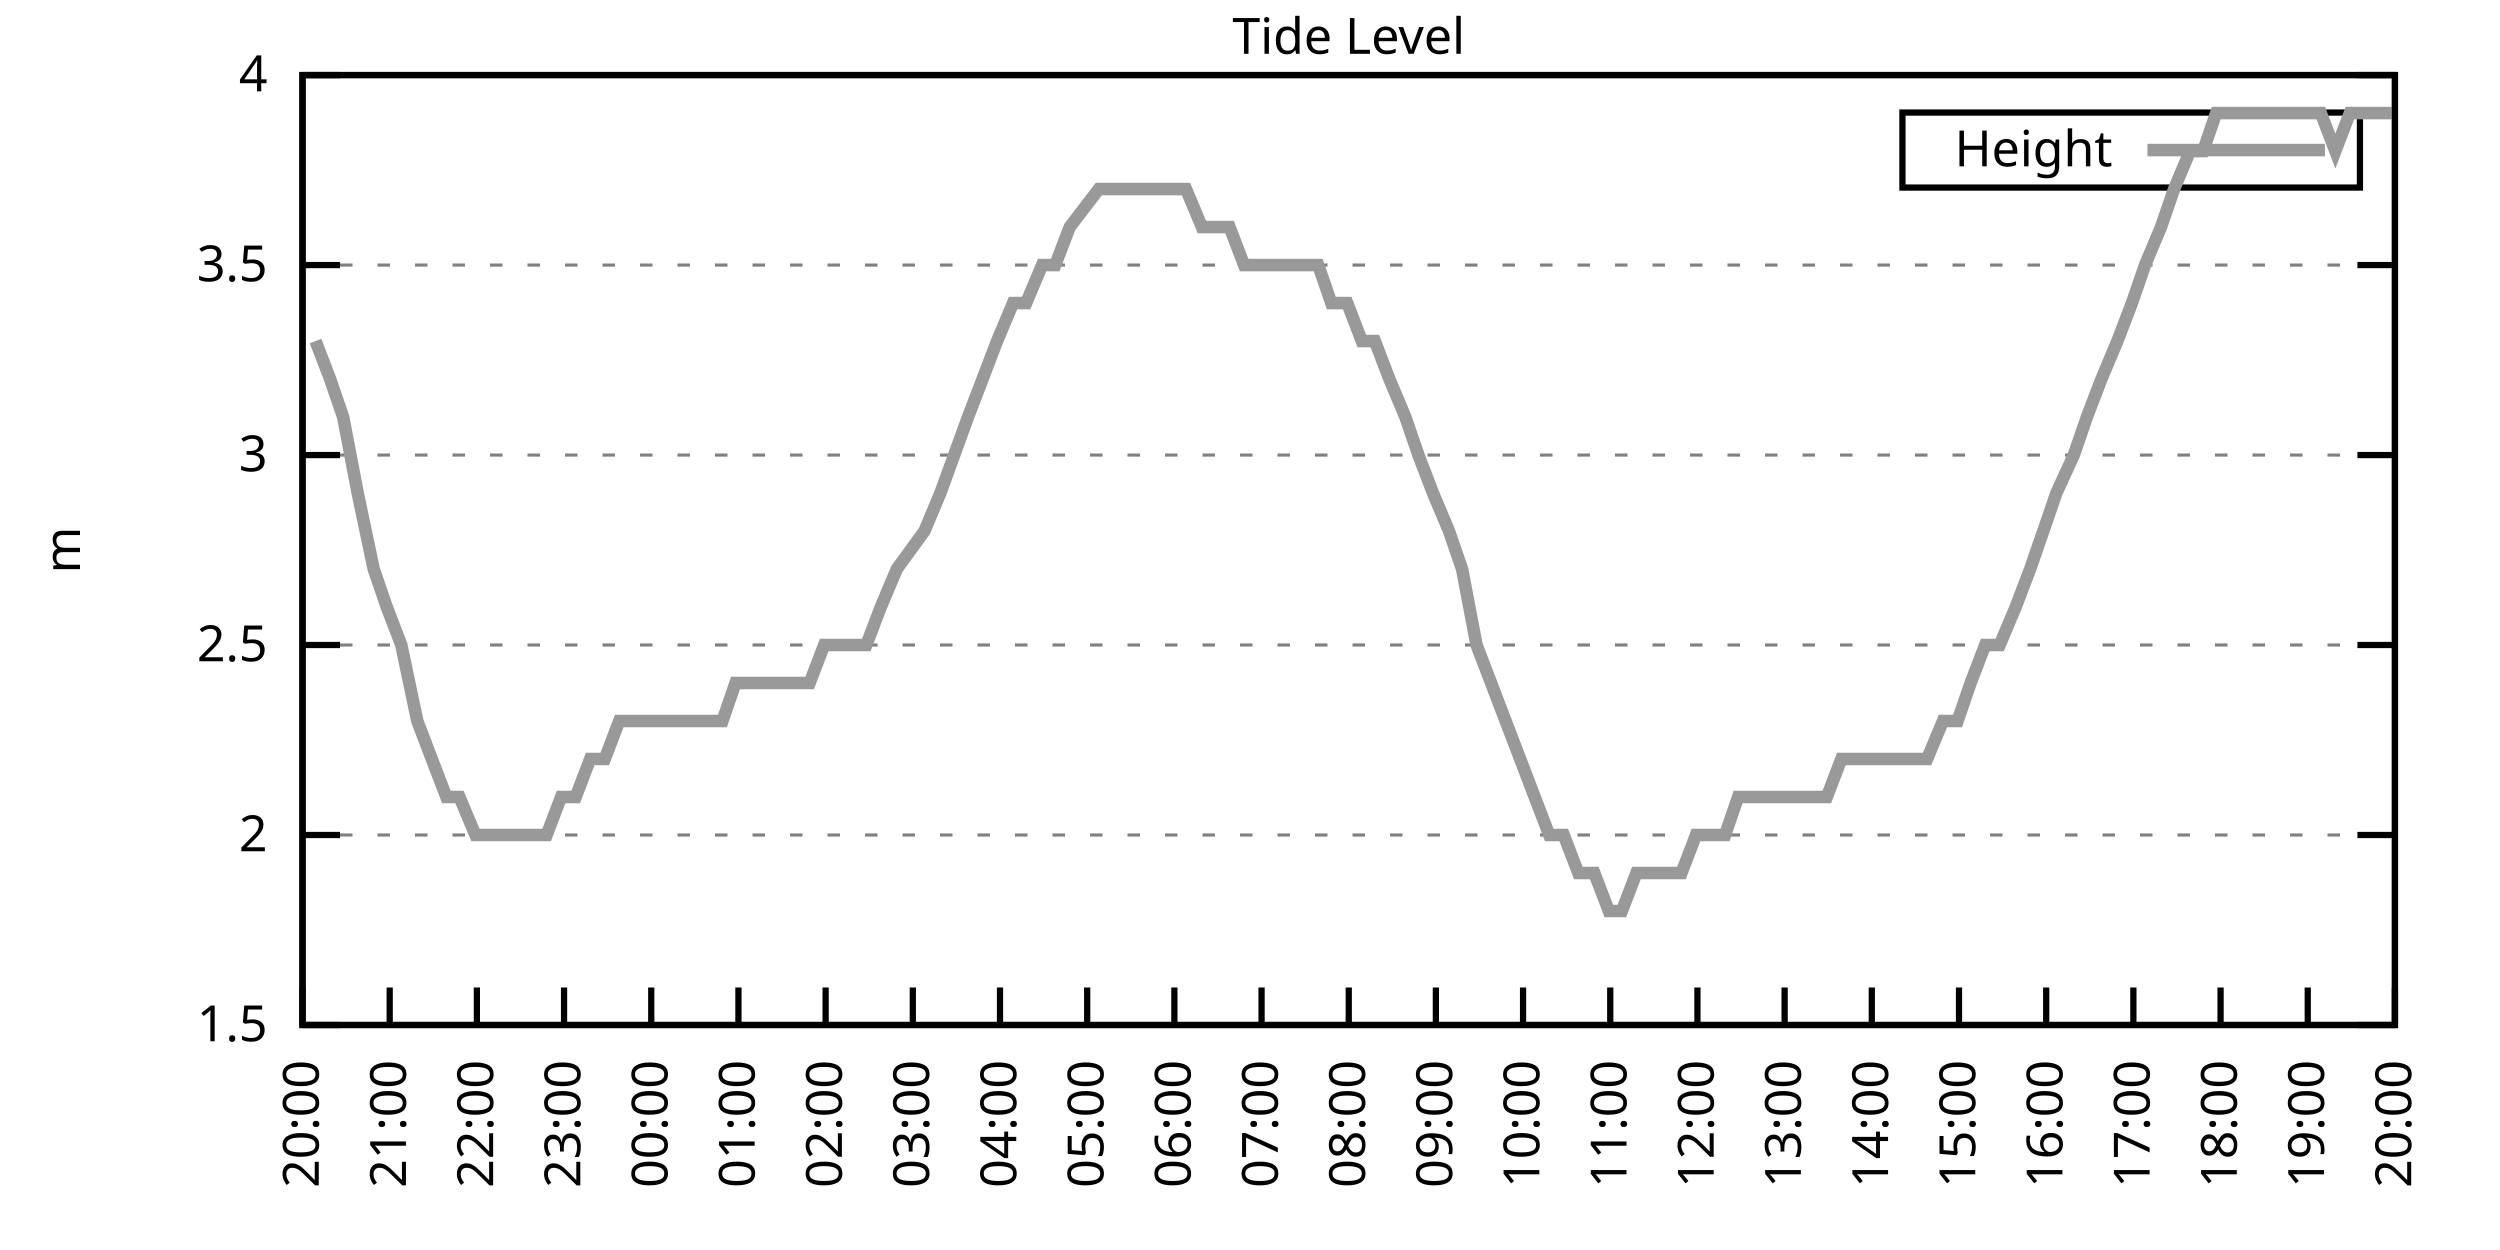
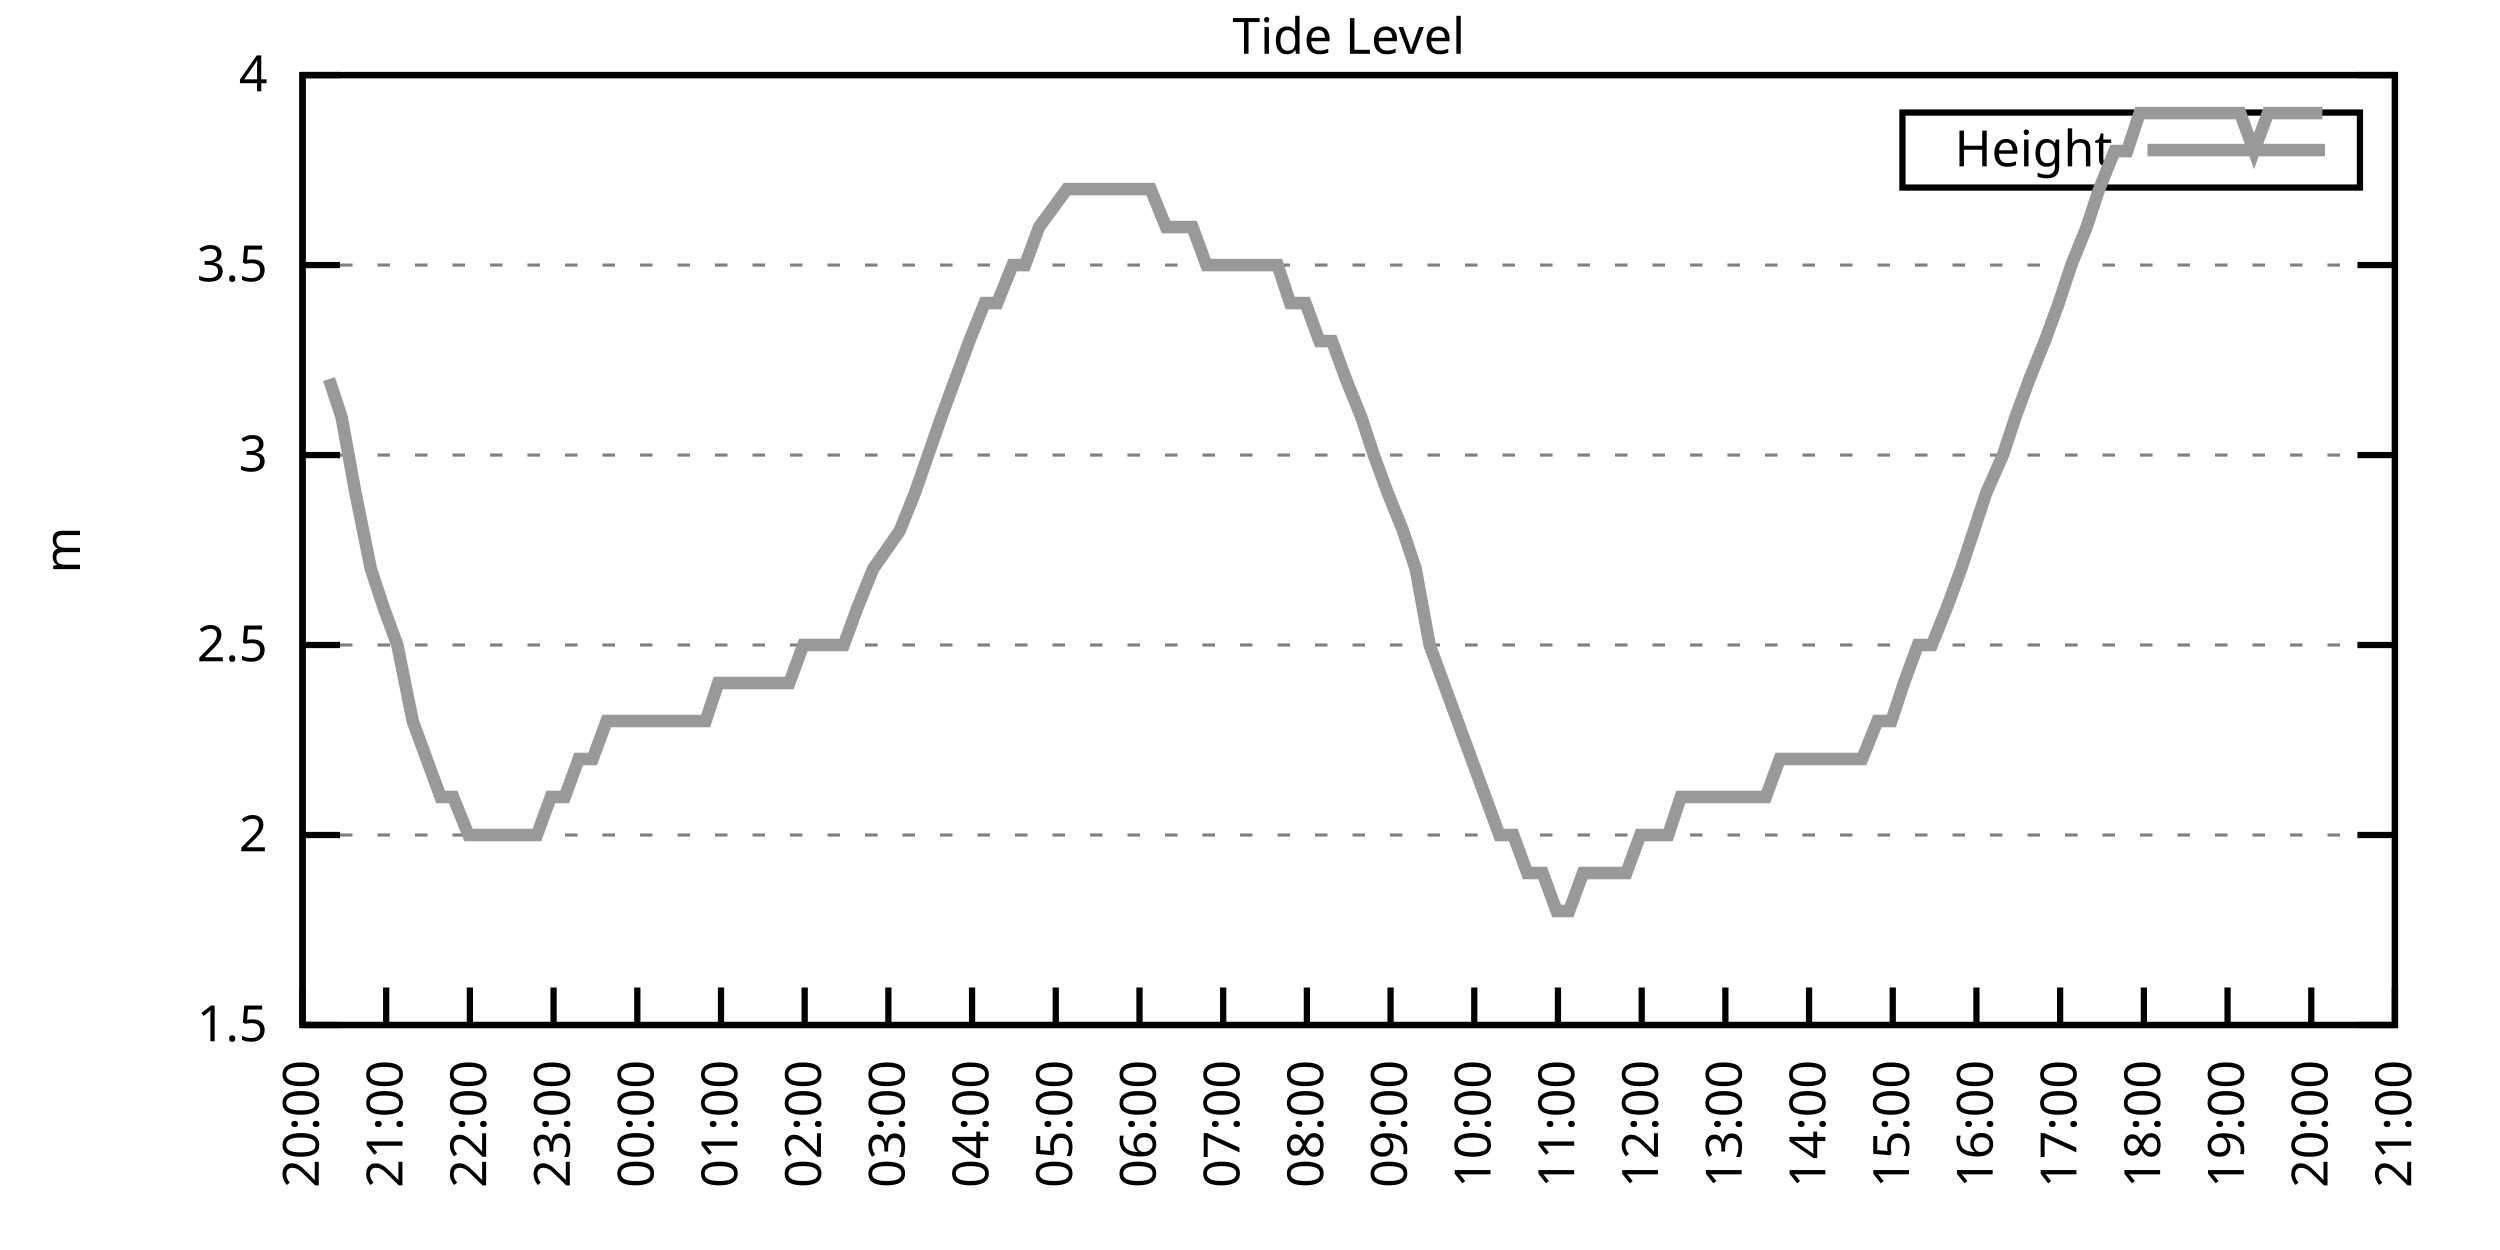
<svg xmlns="http://www.w3.org/2000/svg" xmlns:xlink="http://www.w3.org/1999/xlink" width="400" height="200" viewBox="0 0 400 200">
  <g id="gnuplot_canvas">
    <rect x="0" y="0" width="400" height="200" fill="none" />
    <defs>
      <circle id="gpDot" r="0.5" stroke-width="0.5" stroke="currentColor" />
      <path id="gpPt0" stroke-width="0.333" stroke="currentColor" d="M-1,0 h2 M0,-1 v2" />
      <path id="gpPt1" stroke-width="0.333" stroke="currentColor" d="M-1,-1 L1,1 M1,-1 L-1,1" />
      <path id="gpPt2" stroke-width="0.333" stroke="currentColor" d="M-1,0 L1,0 M0,-1 L0,1 M-1,-1 L1,1 M-1,1 L1,-1" />
      <rect id="gpPt3" stroke-width="0.333" stroke="currentColor" x="-1" y="-1" width="2" height="2" />
      <rect id="gpPt4" stroke-width="0.333" stroke="currentColor" fill="currentColor" x="-1" y="-1" width="2" height="2" />
      <circle id="gpPt5" stroke-width="0.333" stroke="currentColor" cx="0" cy="0" r="1" />
      <use xlink:href="#gpPt5" id="gpPt6" fill="currentColor" stroke="none" />
      <path id="gpPt7" stroke-width="0.333" stroke="currentColor" d="M0,-1.33 L-1.33,0.67 L1.33,0.67 z" />
      <use xlink:href="#gpPt7" id="gpPt8" fill="currentColor" stroke="none" />
      <use xlink:href="#gpPt7" id="gpPt9" stroke="currentColor" transform="rotate(180)" />
      <use xlink:href="#gpPt9" id="gpPt10" fill="currentColor" stroke="none" />
      <use xlink:href="#gpPt3" id="gpPt11" stroke="currentColor" transform="rotate(45)" />
      <use xlink:href="#gpPt11" id="gpPt12" fill="currentColor" stroke="none" />
      <path id="gpPt13" stroke-width="0.333" stroke="currentColor" d="M0,1.330 L1.265,0.411 L0.782,-1.067 L-0.782,-1.076 L-1.265,0.411 z" />
      <use xlink:href="#gpPt13" id="gpPt14" fill="currentColor" stroke="none" />
      <filter id="textbox" filterUnits="objectBoundingBox" x="0" y="0" height="1" width="1">
        <feFlood flood-color="white" flood-opacity="1" result="bgnd" />
        <feComposite in="SourceGraphic" in2="bgnd" operator="atop" />
      </filter>
      <filter id="greybox" filterUnits="objectBoundingBox" x="0" y="0" height="1" width="1">
        <feFlood flood-color="lightgrey" flood-opacity="1" result="grey" />
        <feComposite in="SourceGraphic" in2="grey" operator="atop" />
      </filter>
    </defs>
    <g fill="none" color="white" stroke="currentColor" stroke-width="1.00" stroke-linecap="butt" stroke-linejoin="miter">
</g>
    <g fill="none" color="black" stroke="currentColor" stroke-width="1.00" stroke-linecap="butt" stroke-linejoin="miter">
      <g stroke="none" shape-rendering="crispEdges">
        <polygon fill="rgb(255, 255, 255)" points="48.40,164.00 383.18,164.00 383.18,12.02 48.40,12.02 " />
      </g>
    </g>
    <g fill="none" color="black" stroke="currentColor" stroke-width="1.00" stroke-linecap="butt" stroke-linejoin="miter">
</g>
    <g fill="none" color="black" stroke="black" stroke-width="0.50" stroke-linecap="butt" stroke-linejoin="miter">
</g>
    <g fill="none" color="gray" stroke="currentColor" stroke-width="0.50" stroke-linecap="butt" stroke-linejoin="miter">
      <path stroke="gray" stroke-dasharray="2,4" class="gridline" d="M48.40,164.00 L383.19,164.00  " />
    </g>
    <g fill="none" color="gray" stroke="gray" stroke-width="1.00" stroke-linecap="butt" stroke-linejoin="miter">
</g>
    <g fill="none" color="black" stroke="currentColor" stroke-width="1.00" stroke-linecap="butt" stroke-linejoin="miter">
      <path stroke="black" d="M48.40,164.00 L54.40,164.00 M383.19,164.00 L377.19,164.00  " />
      <g transform="translate(42.80,166.60)" stroke="none" fill="black" font-family="Sans" font-size="8.00" text-anchor="end">
        <text>
          <tspan font-family="Sans"> 1.5</tspan>
        </text>
      </g>
    </g>
    <g fill="none" color="black" stroke="currentColor" stroke-width="1.00" stroke-linecap="butt" stroke-linejoin="miter">
</g>
    <g fill="none" color="black" stroke="black" stroke-width="0.50" stroke-linecap="butt" stroke-linejoin="miter">
</g>
    <g fill="none" color="gray" stroke="currentColor" stroke-width="0.50" stroke-linecap="butt" stroke-linejoin="miter">
      <path stroke="gray" stroke-dasharray="2,4" class="gridline" d="M48.40,133.60 L383.19,133.60  " />
    </g>
    <g fill="none" color="gray" stroke="gray" stroke-width="1.00" stroke-linecap="butt" stroke-linejoin="miter">
</g>
    <g fill="none" color="black" stroke="currentColor" stroke-width="1.00" stroke-linecap="butt" stroke-linejoin="miter">
      <path stroke="black" d="M48.40,133.60 L54.40,133.60 M383.19,133.60 L377.19,133.60  " />
      <g transform="translate(42.80,136.20)" stroke="none" fill="black" font-family="Sans" font-size="8.00" text-anchor="end">
        <text>
          <tspan font-family="Sans"> 2</tspan>
        </text>
      </g>
    </g>
    <g fill="none" color="black" stroke="currentColor" stroke-width="1.00" stroke-linecap="butt" stroke-linejoin="miter">
</g>
    <g fill="none" color="black" stroke="black" stroke-width="0.50" stroke-linecap="butt" stroke-linejoin="miter">
</g>
    <g fill="none" color="gray" stroke="currentColor" stroke-width="0.50" stroke-linecap="butt" stroke-linejoin="miter">
      <path stroke="gray" stroke-dasharray="2,4" class="gridline" d="M48.40,103.20 L383.19,103.20  " />
    </g>
    <g fill="none" color="gray" stroke="gray" stroke-width="1.00" stroke-linecap="butt" stroke-linejoin="miter">
</g>
    <g fill="none" color="black" stroke="currentColor" stroke-width="1.00" stroke-linecap="butt" stroke-linejoin="miter">
      <path stroke="black" d="M48.40,103.20 L54.40,103.20 M383.19,103.20 L377.19,103.20  " />
      <g transform="translate(42.80,105.80)" stroke="none" fill="black" font-family="Sans" font-size="8.00" text-anchor="end">
        <text>
          <tspan font-family="Sans"> 2.5</tspan>
        </text>
      </g>
    </g>
    <g fill="none" color="black" stroke="currentColor" stroke-width="1.00" stroke-linecap="butt" stroke-linejoin="miter">
</g>
    <g fill="none" color="black" stroke="black" stroke-width="0.50" stroke-linecap="butt" stroke-linejoin="miter">
</g>
    <g fill="none" color="gray" stroke="currentColor" stroke-width="0.50" stroke-linecap="butt" stroke-linejoin="miter">
      <path stroke="gray" stroke-dasharray="2,4" class="gridline" d="M48.40,72.81 L383.19,72.81  " />
    </g>
    <g fill="none" color="gray" stroke="gray" stroke-width="1.00" stroke-linecap="butt" stroke-linejoin="miter">
</g>
    <g fill="none" color="black" stroke="currentColor" stroke-width="1.00" stroke-linecap="butt" stroke-linejoin="miter">
      <path stroke="black" d="M48.40,72.81 L54.40,72.81 M383.19,72.81 L377.19,72.81  " />
      <g transform="translate(42.80,75.41)" stroke="none" fill="black" font-family="Sans" font-size="8.00" text-anchor="end">
        <text>
          <tspan font-family="Sans"> 3</tspan>
        </text>
      </g>
    </g>
    <g fill="none" color="black" stroke="currentColor" stroke-width="1.00" stroke-linecap="butt" stroke-linejoin="miter">
</g>
    <g fill="none" color="black" stroke="black" stroke-width="0.50" stroke-linecap="butt" stroke-linejoin="miter">
</g>
    <g fill="none" color="gray" stroke="currentColor" stroke-width="0.50" stroke-linecap="butt" stroke-linejoin="miter">
      <path stroke="gray" stroke-dasharray="2,4" class="gridline" d="M48.40,42.41 L383.19,42.41  " />
    </g>
    <g fill="none" color="gray" stroke="gray" stroke-width="1.00" stroke-linecap="butt" stroke-linejoin="miter">
</g>
    <g fill="none" color="black" stroke="currentColor" stroke-width="1.00" stroke-linecap="butt" stroke-linejoin="miter">
      <path stroke="black" d="M48.40,42.41 L54.40,42.41 M383.19,42.41 L377.19,42.41  " />
      <g transform="translate(42.80,45.01)" stroke="none" fill="black" font-family="Sans" font-size="8.00" text-anchor="end">
        <text>
          <tspan font-family="Sans"> 3.5</tspan>
        </text>
      </g>
    </g>
    <g fill="none" color="black" stroke="currentColor" stroke-width="1.00" stroke-linecap="butt" stroke-linejoin="miter">
</g>
    <g fill="none" color="black" stroke="black" stroke-width="0.50" stroke-linecap="butt" stroke-linejoin="miter">
</g>
    <g fill="none" color="gray" stroke="currentColor" stroke-width="0.50" stroke-linecap="butt" stroke-linejoin="miter">
      <path stroke="gray" stroke-dasharray="2,4" class="gridline" d="M48.40,12.01 L383.19,12.01  " />
    </g>
    <g fill="none" color="gray" stroke="gray" stroke-width="1.00" stroke-linecap="butt" stroke-linejoin="miter">
</g>
    <g fill="none" color="black" stroke="currentColor" stroke-width="1.00" stroke-linecap="butt" stroke-linejoin="miter">
      <path stroke="black" d="M48.40,12.01 L54.40,12.01 M383.19,12.01 L377.19,12.01  " />
      <g transform="translate(42.80,14.61)" stroke="none" fill="black" font-family="Sans" font-size="8.00" text-anchor="end">
        <text>
          <tspan font-family="Sans"> 4</tspan>
        </text>
      </g>
    </g>
    <g fill="none" color="black" stroke="currentColor" stroke-width="1.00" stroke-linecap="butt" stroke-linejoin="miter">
      <path stroke="black" d="M48.40,164.00 L48.40,158.00  " />
      <g transform="translate(51.00,169.60) rotate(270.00)" stroke="none" fill="black" font-family="Sans" font-size="8.00" text-anchor="end">
        <text>
          <tspan font-family="Sans">20:00</tspan>
        </text>
      </g>
    </g>
    <g fill="none" color="black" stroke="currentColor" stroke-width="1.00" stroke-linecap="butt" stroke-linejoin="miter">
-       <path stroke="black" d="M62.35,164.00 L62.35,158.00  " />
-       <g transform="translate(64.95,169.60) rotate(270.00)" stroke="none" fill="black" font-family="Sans" font-size="8.00" text-anchor="end">
+       <path stroke="black" d="M61.79,164.00 L61.79,158.00  " />
+       <g transform="translate(64.39,169.60) rotate(270.00)" stroke="none" fill="black" font-family="Sans" font-size="8.00" text-anchor="end">
        <text>
          <tspan font-family="Sans">21:00</tspan>
        </text>
      </g>
    </g>
    <g fill="none" color="black" stroke="currentColor" stroke-width="1.00" stroke-linecap="butt" stroke-linejoin="miter">
-       <path stroke="black" d="M76.30,164.00 L76.30,158.00  " />
-       <g transform="translate(78.90,169.60) rotate(270.00)" stroke="none" fill="black" font-family="Sans" font-size="8.00" text-anchor="end">
+       <path stroke="black" d="M75.18,164.00 L75.18,158.00  " />
+       <g transform="translate(77.78,169.60) rotate(270.00)" stroke="none" fill="black" font-family="Sans" font-size="8.00" text-anchor="end">
        <text>
          <tspan font-family="Sans">22:00</tspan>
        </text>
      </g>
    </g>
    <g fill="none" color="black" stroke="currentColor" stroke-width="1.00" stroke-linecap="butt" stroke-linejoin="miter">
-       <path stroke="black" d="M90.25,164.00 L90.25,158.00  " />
-       <g transform="translate(92.85,169.60) rotate(270.00)" stroke="none" fill="black" font-family="Sans" font-size="8.00" text-anchor="end">
+       <path stroke="black" d="M88.57,164.00 L88.57,158.00  " />
+       <g transform="translate(91.17,169.60) rotate(270.00)" stroke="none" fill="black" font-family="Sans" font-size="8.00" text-anchor="end">
        <text>
          <tspan font-family="Sans">23:00</tspan>
        </text>
      </g>
    </g>
    <g fill="none" color="black" stroke="currentColor" stroke-width="1.00" stroke-linecap="butt" stroke-linejoin="miter">
-       <path stroke="black" d="M104.20,164.00 L104.20,158.00  " />
-       <g transform="translate(106.80,169.60) rotate(270.00)" stroke="none" fill="black" font-family="Sans" font-size="8.00" text-anchor="end">
+       <path stroke="black" d="M101.97,164.00 L101.97,158.00  " />
+       <g transform="translate(104.57,169.60) rotate(270.00)" stroke="none" fill="black" font-family="Sans" font-size="8.00" text-anchor="end">
        <text>
          <tspan font-family="Sans">00:00</tspan>
        </text>
      </g>
    </g>
    <g fill="none" color="black" stroke="currentColor" stroke-width="1.00" stroke-linecap="butt" stroke-linejoin="miter">
-       <path stroke="black" d="M118.15,164.00 L118.15,158.00  " />
-       <g transform="translate(120.75,169.60) rotate(270.00)" stroke="none" fill="black" font-family="Sans" font-size="8.00" text-anchor="end">
+       <path stroke="black" d="M115.36,164.00 L115.36,158.00  " />
+       <g transform="translate(117.96,169.60) rotate(270.00)" stroke="none" fill="black" font-family="Sans" font-size="8.00" text-anchor="end">
        <text>
          <tspan font-family="Sans">01:00</tspan>
        </text>
      </g>
    </g>
    <g fill="none" color="black" stroke="currentColor" stroke-width="1.00" stroke-linecap="butt" stroke-linejoin="miter">
-       <path stroke="black" d="M132.10,164.00 L132.10,158.00  " />
-       <g transform="translate(134.70,169.60) rotate(270.00)" stroke="none" fill="black" font-family="Sans" font-size="8.00" text-anchor="end">
+       <path stroke="black" d="M128.75,164.00 L128.75,158.00  " />
+       <g transform="translate(131.35,169.60) rotate(270.00)" stroke="none" fill="black" font-family="Sans" font-size="8.00" text-anchor="end">
        <text>
          <tspan font-family="Sans">02:00</tspan>
        </text>
      </g>
    </g>
    <g fill="none" color="black" stroke="currentColor" stroke-width="1.00" stroke-linecap="butt" stroke-linejoin="miter">
-       <path stroke="black" d="M146.05,164.00 L146.05,158.00  " />
-       <g transform="translate(148.65,169.60) rotate(270.00)" stroke="none" fill="black" font-family="Sans" font-size="8.00" text-anchor="end">
+       <path stroke="black" d="M142.14,164.00 L142.14,158.00  " />
+       <g transform="translate(144.74,169.60) rotate(270.00)" stroke="none" fill="black" font-family="Sans" font-size="8.00" text-anchor="end">
        <text>
          <tspan font-family="Sans">03:00</tspan>
        </text>
      </g>
    </g>
    <g fill="none" color="black" stroke="currentColor" stroke-width="1.00" stroke-linecap="butt" stroke-linejoin="miter">
-       <path stroke="black" d="M160.00,164.00 L160.00,158.00  " />
-       <g transform="translate(162.60,169.60) rotate(270.00)" stroke="none" fill="black" font-family="Sans" font-size="8.00" text-anchor="end">
+       <path stroke="black" d="M155.53,164.00 L155.53,158.00  " />
+       <g transform="translate(158.13,169.60) rotate(270.00)" stroke="none" fill="black" font-family="Sans" font-size="8.00" text-anchor="end">
        <text>
          <tspan font-family="Sans">04:00</tspan>
        </text>
      </g>
    </g>
    <g fill="none" color="black" stroke="currentColor" stroke-width="1.00" stroke-linecap="butt" stroke-linejoin="miter">
-       <path stroke="black" d="M173.95,164.00 L173.95,158.00  " />
-       <g transform="translate(176.55,169.60) rotate(270.00)" stroke="none" fill="black" font-family="Sans" font-size="8.00" text-anchor="end">
+       <path stroke="black" d="M168.92,164.00 L168.92,158.00  " />
+       <g transform="translate(171.52,169.60) rotate(270.00)" stroke="none" fill="black" font-family="Sans" font-size="8.00" text-anchor="end">
        <text>
          <tspan font-family="Sans">05:00</tspan>
        </text>
      </g>
    </g>
    <g fill="none" color="black" stroke="currentColor" stroke-width="1.00" stroke-linecap="butt" stroke-linejoin="miter">
-       <path stroke="black" d="M187.90,164.00 L187.90,158.00  " />
-       <g transform="translate(190.50,169.60) rotate(270.00)" stroke="none" fill="black" font-family="Sans" font-size="8.00" text-anchor="end">
+       <path stroke="black" d="M182.32,164.00 L182.32,158.00  " />
+       <g transform="translate(184.92,169.60) rotate(270.00)" stroke="none" fill="black" font-family="Sans" font-size="8.00" text-anchor="end">
        <text>
          <tspan font-family="Sans">06:00</tspan>
        </text>
      </g>
    </g>
    <g fill="none" color="black" stroke="currentColor" stroke-width="1.00" stroke-linecap="butt" stroke-linejoin="miter">
-       <path stroke="black" d="M201.85,164.00 L201.85,158.00  " />
-       <g transform="translate(204.45,169.60) rotate(270.00)" stroke="none" fill="black" font-family="Sans" font-size="8.00" text-anchor="end">
+       <path stroke="black" d="M195.71,164.00 L195.71,158.00  " />
+       <g transform="translate(198.31,169.60) rotate(270.00)" stroke="none" fill="black" font-family="Sans" font-size="8.00" text-anchor="end">
        <text>
          <tspan font-family="Sans">07:00</tspan>
        </text>
      </g>
    </g>
    <g fill="none" color="black" stroke="currentColor" stroke-width="1.00" stroke-linecap="butt" stroke-linejoin="miter">
-       <path stroke="black" d="M215.80,164.00 L215.80,158.00  " />
-       <g transform="translate(218.40,169.60) rotate(270.00)" stroke="none" fill="black" font-family="Sans" font-size="8.00" text-anchor="end">
+       <path stroke="black" d="M209.10,164.00 L209.10,158.00  " />
+       <g transform="translate(211.70,169.60) rotate(270.00)" stroke="none" fill="black" font-family="Sans" font-size="8.00" text-anchor="end">
        <text>
          <tspan font-family="Sans">08:00</tspan>
        </text>
      </g>
    </g>
    <g fill="none" color="black" stroke="currentColor" stroke-width="1.00" stroke-linecap="butt" stroke-linejoin="miter">
-       <path stroke="black" d="M229.74,164.00 L229.74,158.00  " />
-       <g transform="translate(232.34,169.60) rotate(270.00)" stroke="none" fill="black" font-family="Sans" font-size="8.00" text-anchor="end">
+       <path stroke="black" d="M222.49,164.00 L222.49,158.00  " />
+       <g transform="translate(225.09,169.60) rotate(270.00)" stroke="none" fill="black" font-family="Sans" font-size="8.00" text-anchor="end">
        <text>
          <tspan font-family="Sans">09:00</tspan>
        </text>
      </g>
    </g>
    <g fill="none" color="black" stroke="currentColor" stroke-width="1.00" stroke-linecap="butt" stroke-linejoin="miter">
-       <path stroke="black" d="M243.69,164.00 L243.69,158.00  " />
-       <g transform="translate(246.29,169.60) rotate(270.00)" stroke="none" fill="black" font-family="Sans" font-size="8.00" text-anchor="end">
+       <path stroke="black" d="M235.88,164.00 L235.88,158.00  " />
+       <g transform="translate(238.48,169.60) rotate(270.00)" stroke="none" fill="black" font-family="Sans" font-size="8.00" text-anchor="end">
        <text>
          <tspan font-family="Sans">10:00</tspan>
        </text>
      </g>
    </g>
    <g fill="none" color="black" stroke="currentColor" stroke-width="1.00" stroke-linecap="butt" stroke-linejoin="miter">
-       <path stroke="black" d="M257.64,164.00 L257.64,158.00  " />
-       <g transform="translate(260.24,169.60) rotate(270.00)" stroke="none" fill="black" font-family="Sans" font-size="8.00" text-anchor="end">
+       <path stroke="black" d="M249.27,164.00 L249.27,158.00  " />
+       <g transform="translate(251.87,169.60) rotate(270.00)" stroke="none" fill="black" font-family="Sans" font-size="8.00" text-anchor="end">
        <text>
          <tspan font-family="Sans">11:00</tspan>
        </text>
      </g>
    </g>
    <g fill="none" color="black" stroke="currentColor" stroke-width="1.00" stroke-linecap="butt" stroke-linejoin="miter">
-       <path stroke="black" d="M271.59,164.00 L271.59,158.00  " />
-       <g transform="translate(274.19,169.60) rotate(270.00)" stroke="none" fill="black" font-family="Sans" font-size="8.00" text-anchor="end">
+       <path stroke="black" d="M262.67,164.00 L262.67,158.00  " />
+       <g transform="translate(265.27,169.60) rotate(270.00)" stroke="none" fill="black" font-family="Sans" font-size="8.00" text-anchor="end">
        <text>
          <tspan font-family="Sans">12:00</tspan>
        </text>
      </g>
    </g>
    <g fill="none" color="black" stroke="currentColor" stroke-width="1.00" stroke-linecap="butt" stroke-linejoin="miter">
-       <path stroke="black" d="M285.54,164.00 L285.54,158.00  " />
-       <g transform="translate(288.14,169.60) rotate(270.00)" stroke="none" fill="black" font-family="Sans" font-size="8.00" text-anchor="end">
+       <path stroke="black" d="M276.06,164.00 L276.06,158.00  " />
+       <g transform="translate(278.66,169.60) rotate(270.00)" stroke="none" fill="black" font-family="Sans" font-size="8.00" text-anchor="end">
        <text>
          <tspan font-family="Sans">13:00</tspan>
        </text>
      </g>
    </g>
    <g fill="none" color="black" stroke="currentColor" stroke-width="1.00" stroke-linecap="butt" stroke-linejoin="miter">
-       <path stroke="black" d="M299.49,164.00 L299.49,158.00  " />
-       <g transform="translate(302.09,169.60) rotate(270.00)" stroke="none" fill="black" font-family="Sans" font-size="8.00" text-anchor="end">
+       <path stroke="black" d="M289.45,164.00 L289.45,158.00  " />
+       <g transform="translate(292.05,169.60) rotate(270.00)" stroke="none" fill="black" font-family="Sans" font-size="8.00" text-anchor="end">
        <text>
          <tspan font-family="Sans">14:00</tspan>
        </text>
      </g>
    </g>
    <g fill="none" color="black" stroke="currentColor" stroke-width="1.00" stroke-linecap="butt" stroke-linejoin="miter">
-       <path stroke="black" d="M313.44,164.00 L313.44,158.00  " />
-       <g transform="translate(316.04,169.60) rotate(270.00)" stroke="none" fill="black" font-family="Sans" font-size="8.00" text-anchor="end">
+       <path stroke="black" d="M302.84,164.00 L302.84,158.00  " />
+       <g transform="translate(305.44,169.60) rotate(270.00)" stroke="none" fill="black" font-family="Sans" font-size="8.00" text-anchor="end">
        <text>
          <tspan font-family="Sans">15:00</tspan>
        </text>
      </g>
    </g>
    <g fill="none" color="black" stroke="currentColor" stroke-width="1.00" stroke-linecap="butt" stroke-linejoin="miter">
-       <path stroke="black" d="M327.39,164.00 L327.39,158.00  " />
-       <g transform="translate(329.99,169.60) rotate(270.00)" stroke="none" fill="black" font-family="Sans" font-size="8.00" text-anchor="end">
+       <path stroke="black" d="M316.23,164.00 L316.23,158.00  " />
+       <g transform="translate(318.83,169.60) rotate(270.00)" stroke="none" fill="black" font-family="Sans" font-size="8.00" text-anchor="end">
        <text>
          <tspan font-family="Sans">16:00</tspan>
        </text>
      </g>
    </g>
    <g fill="none" color="black" stroke="currentColor" stroke-width="1.00" stroke-linecap="butt" stroke-linejoin="miter">
-       <path stroke="black" d="M341.34,164.00 L341.34,158.00  " />
-       <g transform="translate(343.94,169.60) rotate(270.00)" stroke="none" fill="black" font-family="Sans" font-size="8.00" text-anchor="end">
+       <path stroke="black" d="M329.62,164.00 L329.62,158.00  " />
+       <g transform="translate(332.22,169.60) rotate(270.00)" stroke="none" fill="black" font-family="Sans" font-size="8.00" text-anchor="end">
        <text>
          <tspan font-family="Sans">17:00</tspan>
        </text>
      </g>
    </g>
    <g fill="none" color="black" stroke="currentColor" stroke-width="1.00" stroke-linecap="butt" stroke-linejoin="miter">
-       <path stroke="black" d="M355.29,164.00 L355.29,158.00  " />
-       <g transform="translate(357.89,169.60) rotate(270.00)" stroke="none" fill="black" font-family="Sans" font-size="8.00" text-anchor="end">
+       <path stroke="black" d="M343.02,164.00 L343.02,158.00  " />
+       <g transform="translate(345.62,169.60) rotate(270.00)" stroke="none" fill="black" font-family="Sans" font-size="8.00" text-anchor="end">
        <text>
          <tspan font-family="Sans">18:00</tspan>
        </text>
      </g>
    </g>
    <g fill="none" color="black" stroke="currentColor" stroke-width="1.00" stroke-linecap="butt" stroke-linejoin="miter">
-       <path stroke="black" d="M369.24,164.00 L369.24,158.00  " />
-       <g transform="translate(371.84,169.60) rotate(270.00)" stroke="none" fill="black" font-family="Sans" font-size="8.00" text-anchor="end">
+       <path stroke="black" d="M356.41,164.00 L356.41,158.00  " />
+       <g transform="translate(359.01,169.60) rotate(270.00)" stroke="none" fill="black" font-family="Sans" font-size="8.00" text-anchor="end">
        <text>
          <tspan font-family="Sans">19:00</tspan>
+         </text>
+       </g>
+     </g>
+     <g fill="none" color="black" stroke="currentColor" stroke-width="1.00" stroke-linecap="butt" stroke-linejoin="miter">
+       <path stroke="black" d="M369.80,164.00 L369.80,158.00  " />
+       <g transform="translate(372.40,169.60) rotate(270.00)" stroke="none" fill="black" font-family="Sans" font-size="8.00" text-anchor="end">
+         <text>
+           <tspan font-family="Sans">20:00</tspan>
        </text>
      </g>
    </g>
    <g fill="none" color="black" stroke="currentColor" stroke-width="1.00" stroke-linecap="butt" stroke-linejoin="miter">
      <path stroke="black" d="M383.19,164.00 L383.19,158.00  " />
      <g transform="translate(385.79,169.60) rotate(270.00)" stroke="none" fill="black" font-family="Sans" font-size="8.00" text-anchor="end">
        <text>
-           <tspan font-family="Sans">20:00</tspan>
+           <tspan font-family="Sans">21:00</tspan>
        </text>
      </g>
    </g>
    <g fill="none" color="black" stroke="currentColor" stroke-width="1.00" stroke-linecap="butt" stroke-linejoin="miter">
</g>
    <g fill="none" color="black" stroke="currentColor" stroke-width="1.00" stroke-linecap="butt" stroke-linejoin="miter">
      <path stroke="black" d="M48.40,12.01 L48.40,164.00 L383.19,164.00 L383.19,12.01 L48.40,12.01 Z  " />
    </g>
    <g fill="none" color="black" stroke="currentColor" stroke-width="1.00" stroke-linecap="butt" stroke-linejoin="miter">
</g>
    <g fill="none" color="black" stroke="currentColor" stroke-width="1.00" stroke-linecap="butt" stroke-linejoin="miter">
      <path stroke="black" d="M304.39,30.01 L304.39,18.01 L377.59,18.01 L377.59,30.01 L304.39,30.01 Z  " />
    </g>
    <g id="Tide_level_plot_1">
      <g fill="none" color="white" stroke="black" stroke-width="2.00" stroke-linecap="butt" stroke-linejoin="miter">
</g>
      <g fill="none" color="black" stroke="currentColor" stroke-width="2.00" stroke-linecap="butt" stroke-linejoin="miter">
        <g transform="translate(337.99,26.61)" stroke="none" fill="black" font-family="Sans" font-size="8.00" text-anchor="end">
          <text>
            <tspan font-family="Sans">Height</tspan>
          </text>
        </g>
      </g>
      <g fill="none" color="black" stroke="currentColor" stroke-width="2.00" stroke-linecap="butt" stroke-linejoin="miter">
-         <path stroke="rgb(153, 153, 153)" d="M343.59,24.01 L371.99,24.01 M50.49,54.57 L52.82,60.65 L54.91,66.73 L57.23,78.89 L59.79,91.04 L61.88,97.12   L64.21,103.20 L66.77,115.36 L69.09,121.44 L71.42,127.52 L73.51,127.52 L76.07,133.60 L78.39,133.60 L80.48,133.60   L82.81,133.60 L85.37,133.60 L87.46,133.60 L89.78,127.52 L92.11,127.52 L94.43,121.44 L96.76,121.44 L99.08,115.36   L101.41,115.36 L103.73,115.36 L106.29,115.36 L108.62,115.36 L110.94,115.36 L113.27,115.36 L115.59,115.36 L117.68,109.28   L120.24,109.28 L122.57,109.28 L124.66,109.28 L126.75,109.28 L129.54,109.28 L131.87,103.20 L133.96,103.20 L136.51,103.20   L138.61,103.20 L140.93,97.12 L143.49,91.04 L147.91,84.97 L150.46,78.89 L154.88,66.73 L157.21,60.65 L159.53,54.57   L162.09,48.49 L164.18,48.49 L166.74,42.41 L168.83,42.41 L171.16,36.33 L175.81,30.25 L178.36,30.25 L180.46,30.25   L183.01,30.25 L185.11,30.25 L187.43,30.25 L189.76,30.25 L192.31,36.33 L194.64,36.33 L196.73,36.33 L199.06,42.41   L201.38,42.41 L203.94,42.41 L206.03,42.41 L208.36,42.41 L210.91,42.41 L213.01,48.49 L215.56,48.49 L217.89,54.57   L219.98,54.57 L222.30,60.65 L224.86,66.73 L226.95,72.81 L229.28,78.89 L231.84,84.97 L233.93,91.04 L236.25,103.20   L238.58,109.28 L240.90,115.36 L243.23,121.44 L245.55,127.52 L247.88,133.60 L250.20,133.60 L252.53,139.68 L255.09,139.68   L257.41,145.76 L259.50,145.76 L261.83,139.68 L264.15,139.68 L266.48,139.68 L269.04,139.68 L271.36,133.60 L273.45,133.60   L276.01,133.60 L278.10,127.52 L280.43,127.52 L282.99,127.52 L285.31,127.52 L287.40,127.52 L289.73,127.52 L292.29,127.52   L294.61,121.44 L296.70,121.44 L299.26,121.44 L301.58,121.44 L303.91,121.44 L306.00,121.44 L308.33,121.44 L310.88,115.36   L313.21,115.36 L315.30,109.28 L317.63,103.20 L319.95,103.20 L322.51,97.12 L324.83,91.04 L326.93,84.97 L329.02,78.89   L331.81,72.81 L333.90,66.73 L336.23,60.65 L338.78,54.57 L341.11,48.49 L343.20,42.41 L345.76,36.33 L347.85,30.25   L350.41,24.17 L352.50,24.17 L354.59,18.09 L357.38,18.09 L359.71,18.09 L361.80,18.09 L364.13,18.09 L366.68,18.09   L368.78,18.09 L371.33,18.09 L373.66,24.17 L375.98,18.09 L378.08,18.09 L380.17,18.09 L382.96,18.09  " />
+         <path stroke="rgb(153, 153, 153)" d="M343.59,24.01 L371.99,24.01 M52.64,60.65 L54.65,66.73 L56.88,78.89 L59.34,91.04 L61.35,97.12 L63.58,103.20   L66.03,115.36 L68.26,121.44 L70.50,127.52 L72.50,127.52 L74.96,133.60 L77.19,133.60 L79.20,133.60 L81.43,133.60   L83.89,133.60 L85.90,133.60 L88.13,127.52 L90.36,127.52 L92.59,121.44 L94.82,121.44 L97.06,115.36 L99.29,115.36   L101.52,115.36 L103.98,115.36 L106.21,115.36 L108.44,115.36 L110.67,115.36 L112.90,115.36 L114.91,109.28 L117.37,109.28   L119.60,109.28 L121.61,109.28 L123.62,109.28 L126.29,109.28 L128.53,103.20 L130.54,103.20 L132.99,103.20 L135.00,103.20   L137.23,97.12 L139.69,91.04 L143.93,84.97 L146.38,78.89 L150.62,66.73 L152.85,60.65 L155.09,54.57 L157.54,48.49   L159.55,48.49 L162.01,42.41 L164.01,42.41 L166.25,36.33 L170.71,30.25 L173.17,30.25 L175.17,30.25 L177.63,30.25   L179.64,30.25 L181.87,30.25 L184.10,30.25 L186.56,36.33 L188.79,36.33 L190.80,36.33 L193.03,42.41 L195.26,42.41   L197.72,42.41 L199.73,42.41 L201.96,42.41 L204.41,42.41 L206.42,48.49 L208.88,48.49 L211.11,54.57 L213.12,54.57   L215.35,60.65 L217.80,66.73 L219.81,72.81 L222.04,78.89 L224.50,84.97 L226.51,91.04 L228.74,103.20 L230.97,109.28   L233.20,115.36 L235.44,121.44 L237.67,127.52 L239.90,133.60 L242.13,133.60 L244.36,139.68 L246.82,139.68 L249.05,145.76   L251.06,145.76 L253.29,139.68 L255.52,139.68 L257.76,139.68 L260.21,139.68 L262.44,133.60 L264.45,133.60 L266.91,133.60   L268.92,127.52 L271.15,127.52 L273.60,127.52 L275.83,127.52 L277.84,127.52 L280.07,127.52 L282.53,127.52 L284.76,121.44   L286.77,121.44 L289.23,121.44 L291.46,121.44 L293.69,121.44 L295.70,121.44 L297.93,121.44 L300.39,115.36 L302.62,115.36   L304.63,109.28 L306.86,103.20 L309.09,103.20 L311.54,97.12 L313.78,91.04 L315.79,84.97 L317.79,78.89 L320.47,72.81   L322.48,66.73 L324.71,60.65 L327.17,54.57 L329.40,48.49 L331.41,42.41 L333.86,36.33 L335.87,30.25 L338.33,24.17   L340.34,24.17 L342.35,18.09 L345.02,18.09 L347.26,18.09 L349.26,18.09 L351.50,18.09 L353.95,18.09 L355.96,18.09   L358.42,18.09 L360.65,24.17 L362.88,18.09 L364.89,18.09 L366.90,18.09 L369.58,18.09 L371.58,18.09  " />
      </g>
    </g>
    <g fill="none" color="black" stroke="currentColor" stroke-width="2.00" stroke-linecap="butt" stroke-linejoin="miter">
</g>
    <g fill="none" color="black" stroke="black" stroke-width="1.00" stroke-linecap="butt" stroke-linejoin="miter">
</g>
    <g fill="none" color="black" stroke="currentColor" stroke-width="1.00" stroke-linecap="butt" stroke-linejoin="miter">
      <path stroke="black" d="M48.40,12.01 L48.40,164.00 L383.19,164.00 L383.19,12.01 L48.40,12.01 Z  " />
      <g transform="translate(12.80,88.01) rotate(270.00)" stroke="none" fill="black" font-family="Sans" font-size="8.00" text-anchor="middle">
        <text>
          <tspan font-family="Sans">m</tspan>
        </text>
      </g>
    </g>
    <g fill="none" color="black" stroke="currentColor" stroke-width="1.00" stroke-linecap="butt" stroke-linejoin="miter">
</g>
    <g fill="none" color="black" stroke="currentColor" stroke-width="1.00" stroke-linecap="butt" stroke-linejoin="miter">
      <g transform="translate(215.79,8.61)" stroke="none" fill="black" font-family="Sans" font-size="8.00" text-anchor="middle">
        <text>
          <tspan font-family="Sans">Tide Level</tspan>
        </text>
      </g>
    </g>
    <g fill="none" color="black" stroke="currentColor" stroke-width="1.00" stroke-linecap="butt" stroke-linejoin="miter">
</g>
  </g>
</svg>
